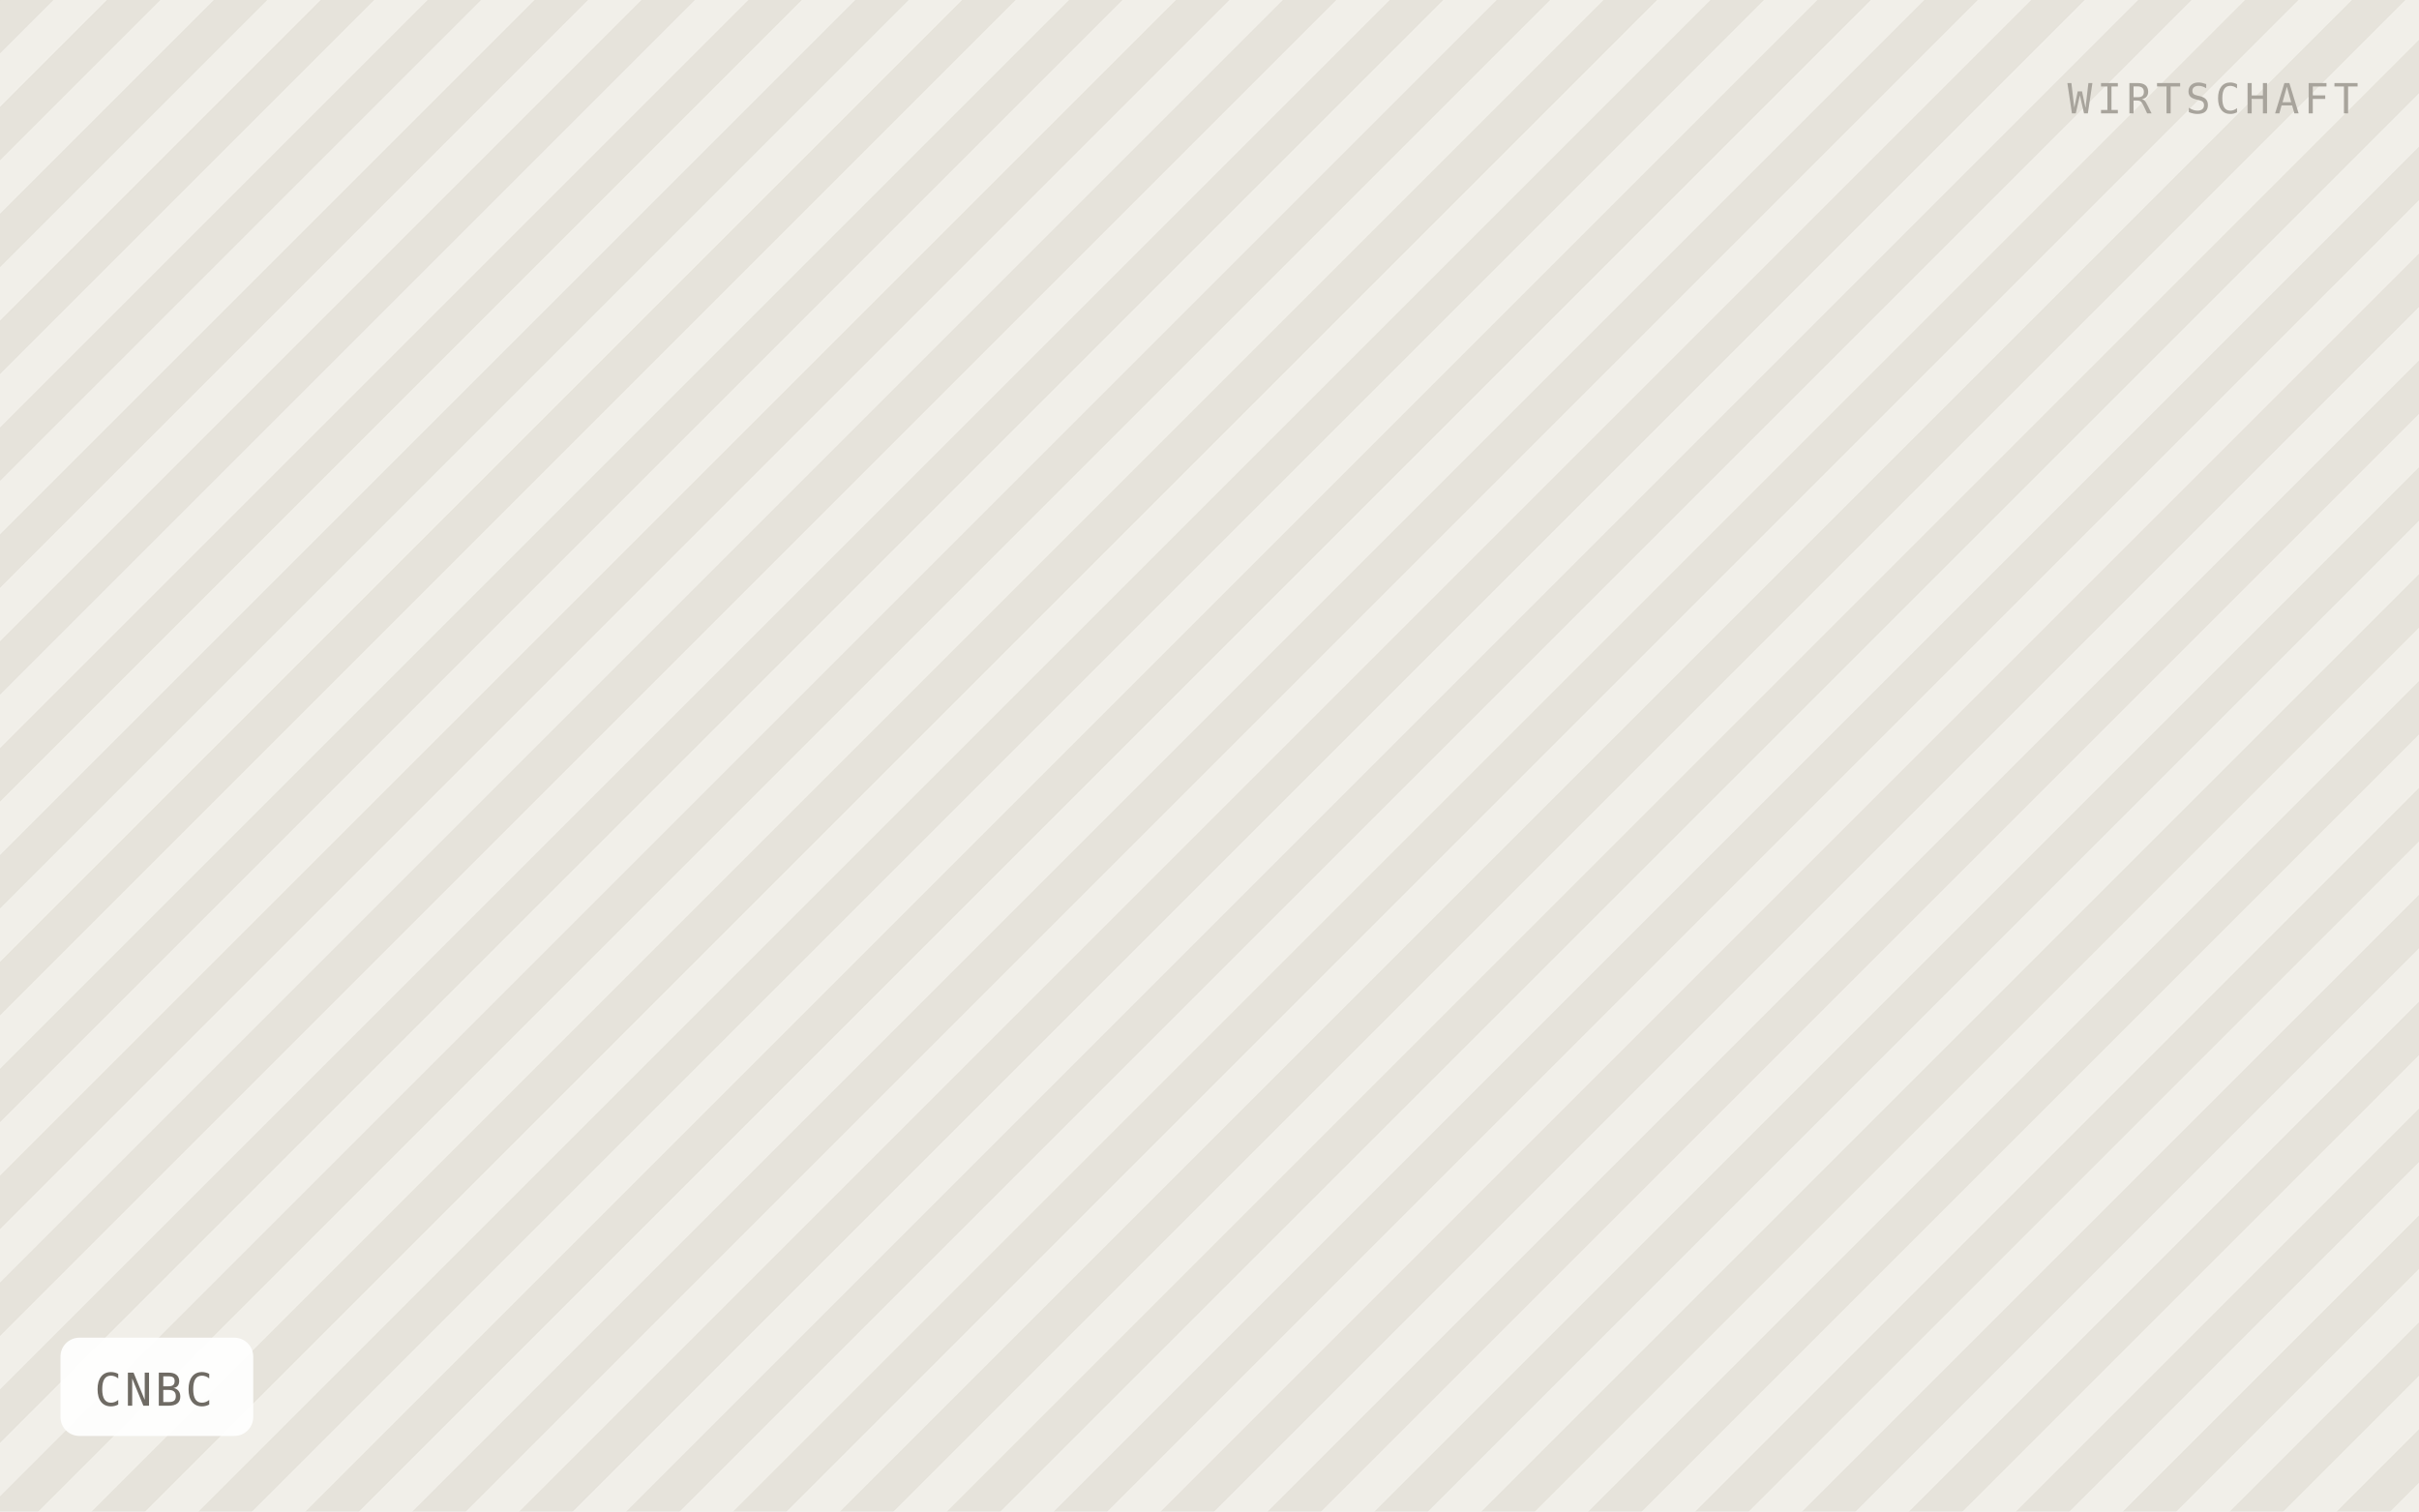
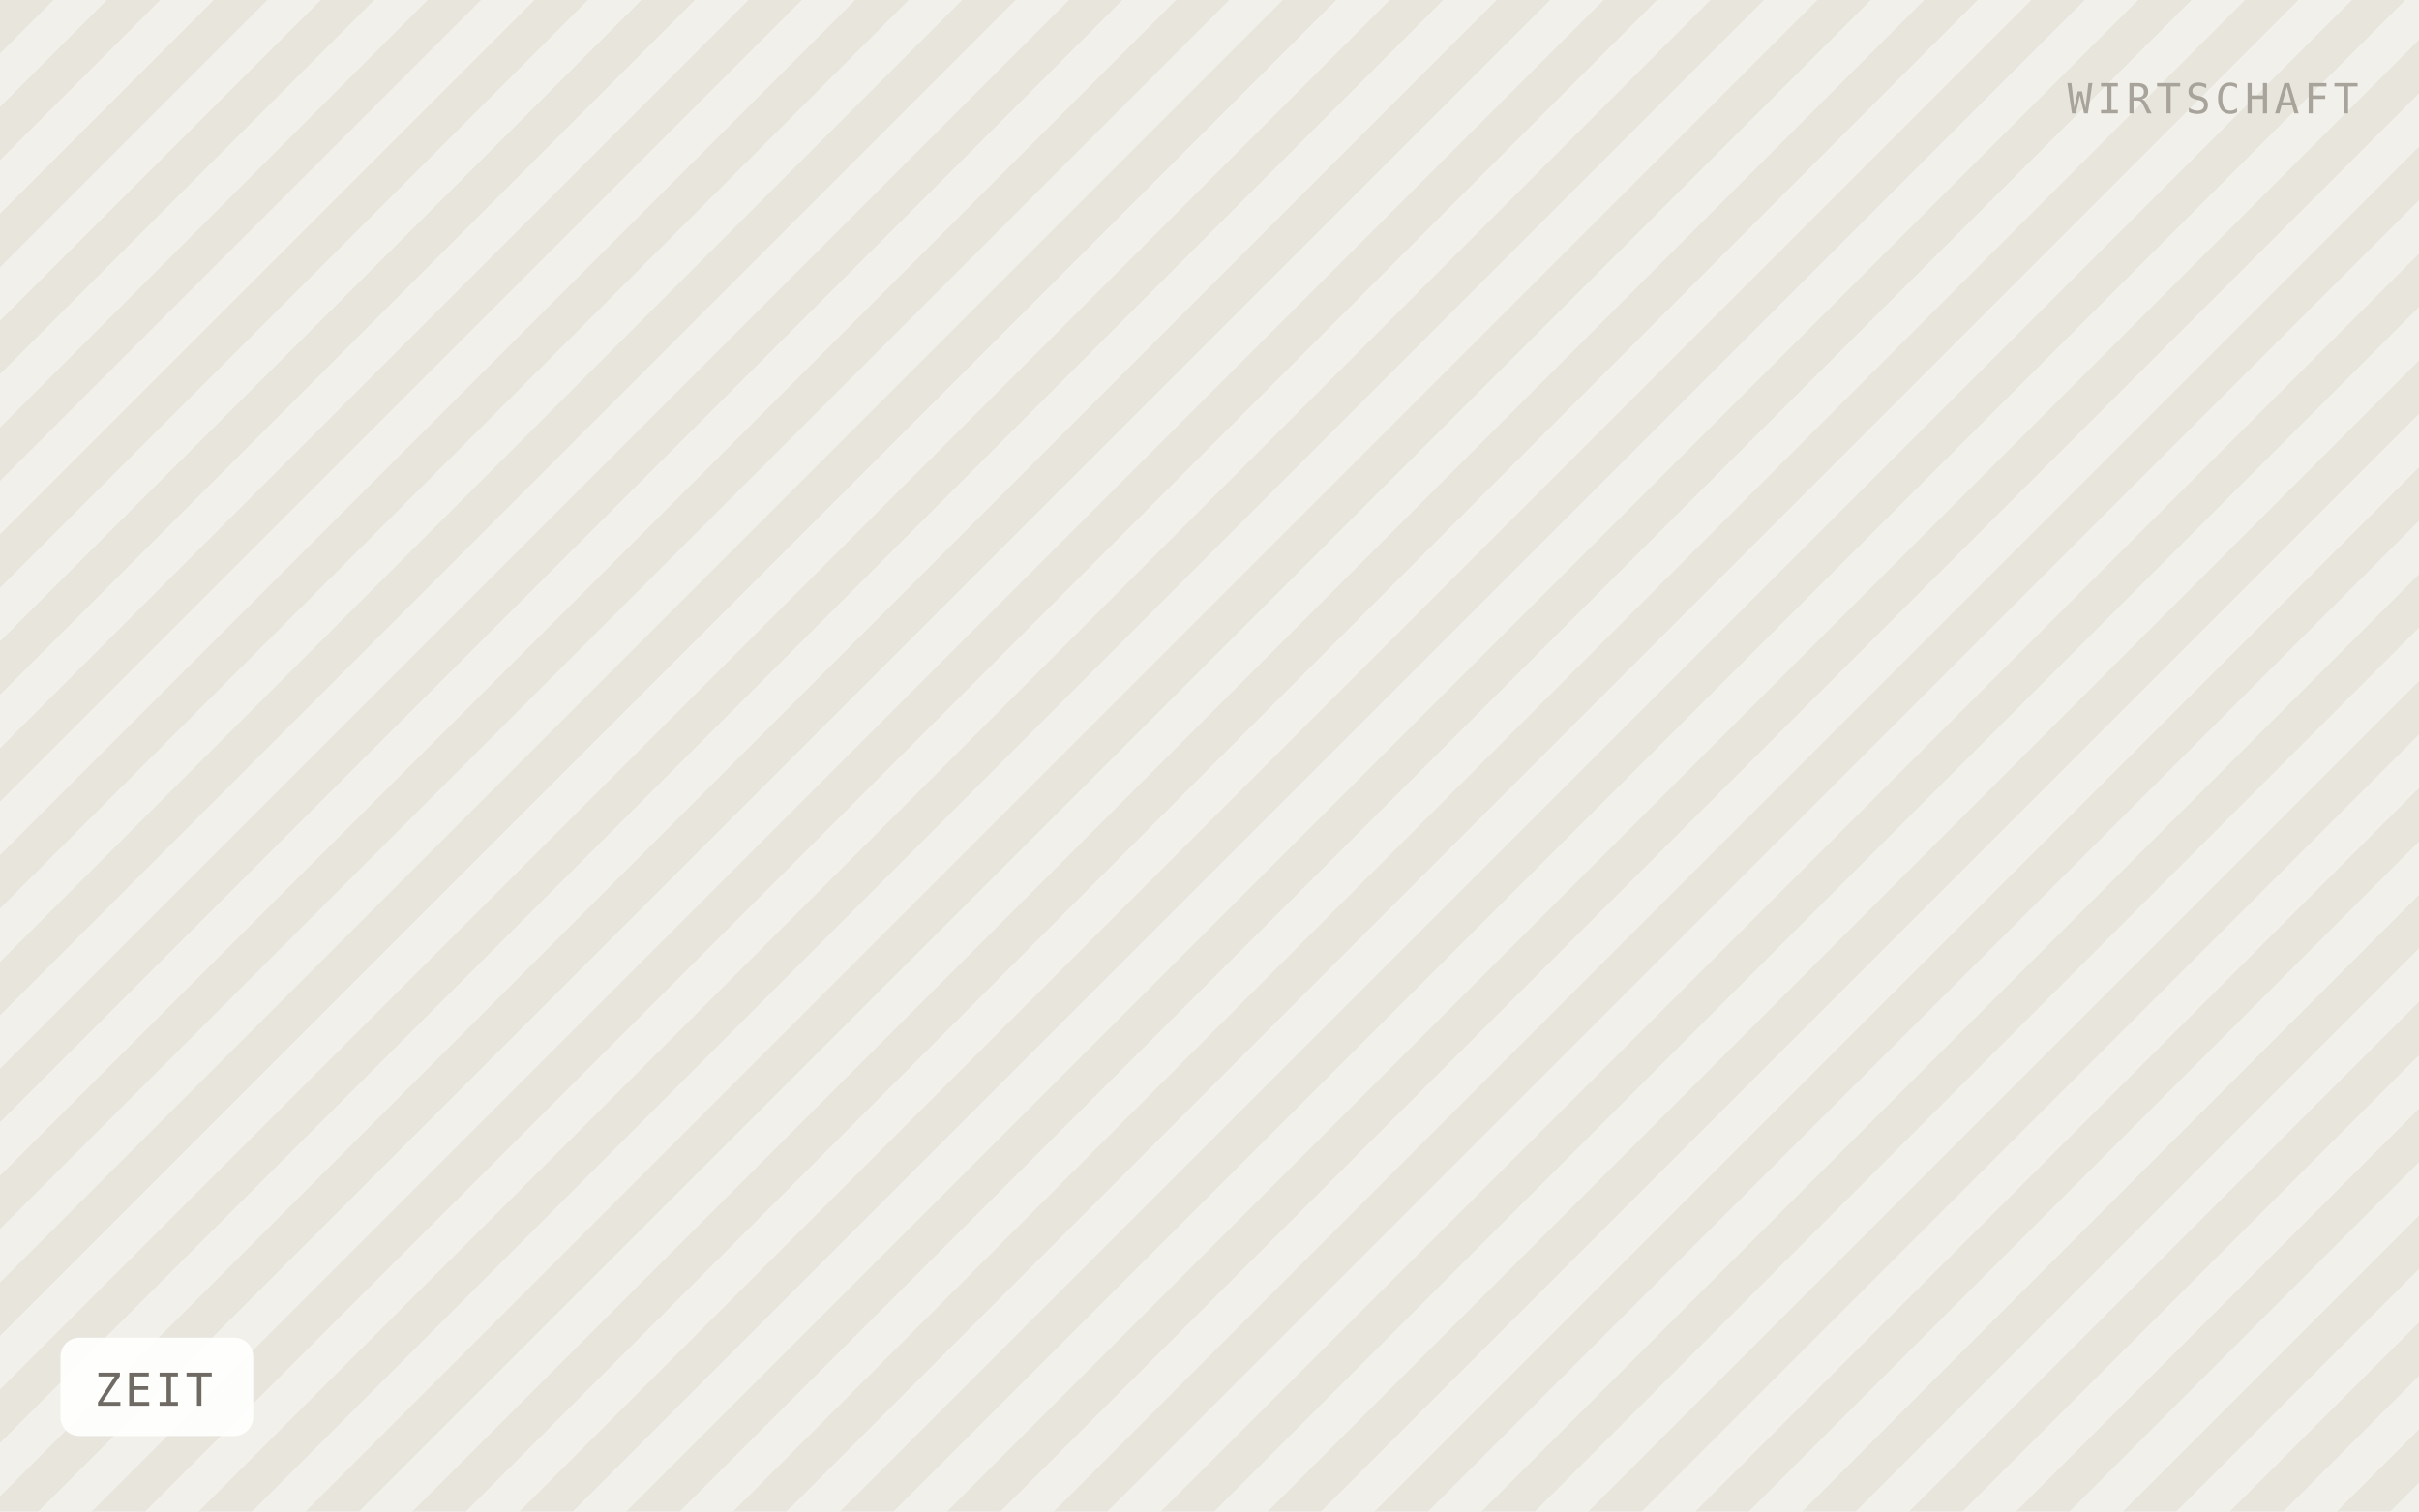
- <svg xmlns="http://www.w3.org/2000/svg" viewBox="0 0 640 400" width="640" height="400" role="img" aria-label="CNBC">
+ <svg xmlns="http://www.w3.org/2000/svg" viewBox="0 0 640 400" width="640" height="400" role="img" aria-label="ZEIT">
  <defs>
    <pattern id="h" width="20" height="20" patternTransform="rotate(45)" patternUnits="userSpaceOnUse">
-       <rect width="20" height="20" fill="#f1efe9" />
-       <rect width="10" height="20" fill="#e6e3db" />
+       <rect width="20" height="20" fill="#f2f0ea" />
+       <rect width="10" height="20" fill="#e8e5dd" />
    </pattern>
  </defs>
  <rect width="640" height="400" fill="url(#h)" />
  <rect x="16" y="354" width="51" height="26" rx="5" fill="#ffffff" fill-opacity="0.92" />
-   <text x="25" y="372" font-family="IBM Plex Mono, Menlo, monospace" font-size="12" letter-spacing="0.8" fill="#6f6b64">CNBC</text>
+   <text x="25" y="372" font-family="IBM Plex Mono, Menlo, monospace" font-size="12" letter-spacing="0.8" fill="#6f6b64">ZEIT</text>
  <text x="624" y="30" text-anchor="end" font-family="IBM Plex Mono, Menlo, monospace" font-size="11" letter-spacing="1.2" fill="#a8a49c">WIRTSCHAFT</text>
</svg>
